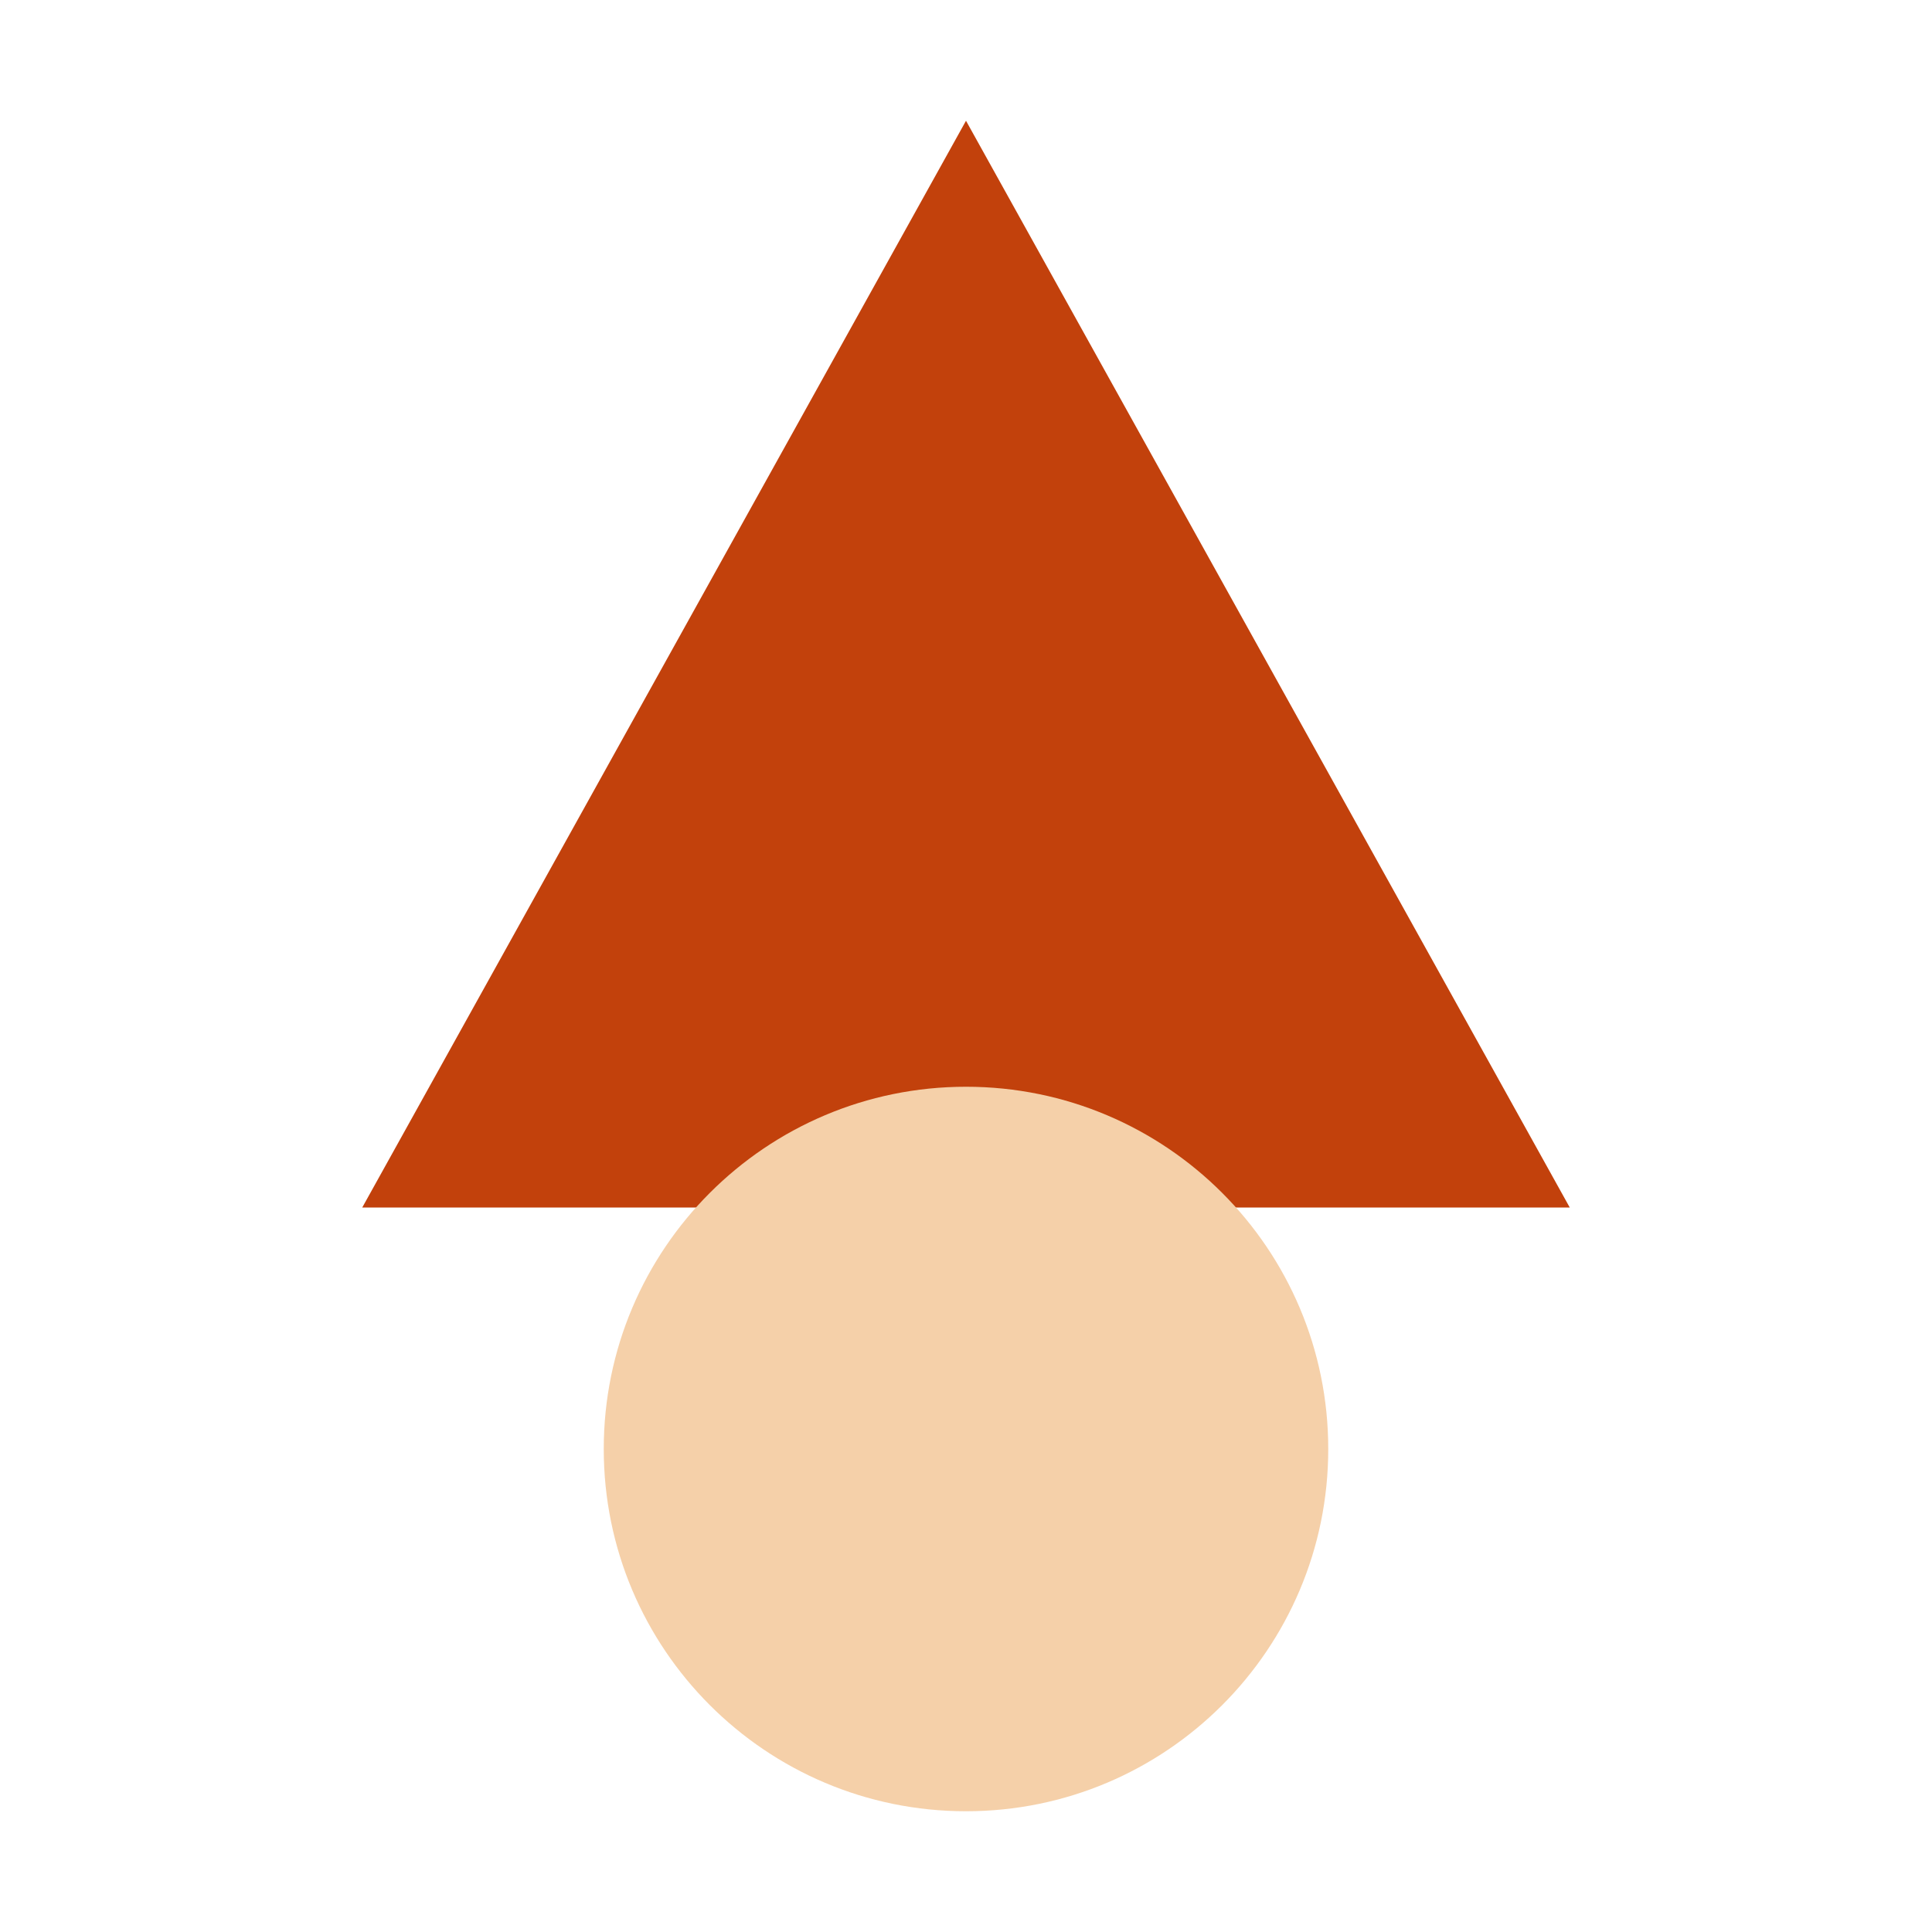
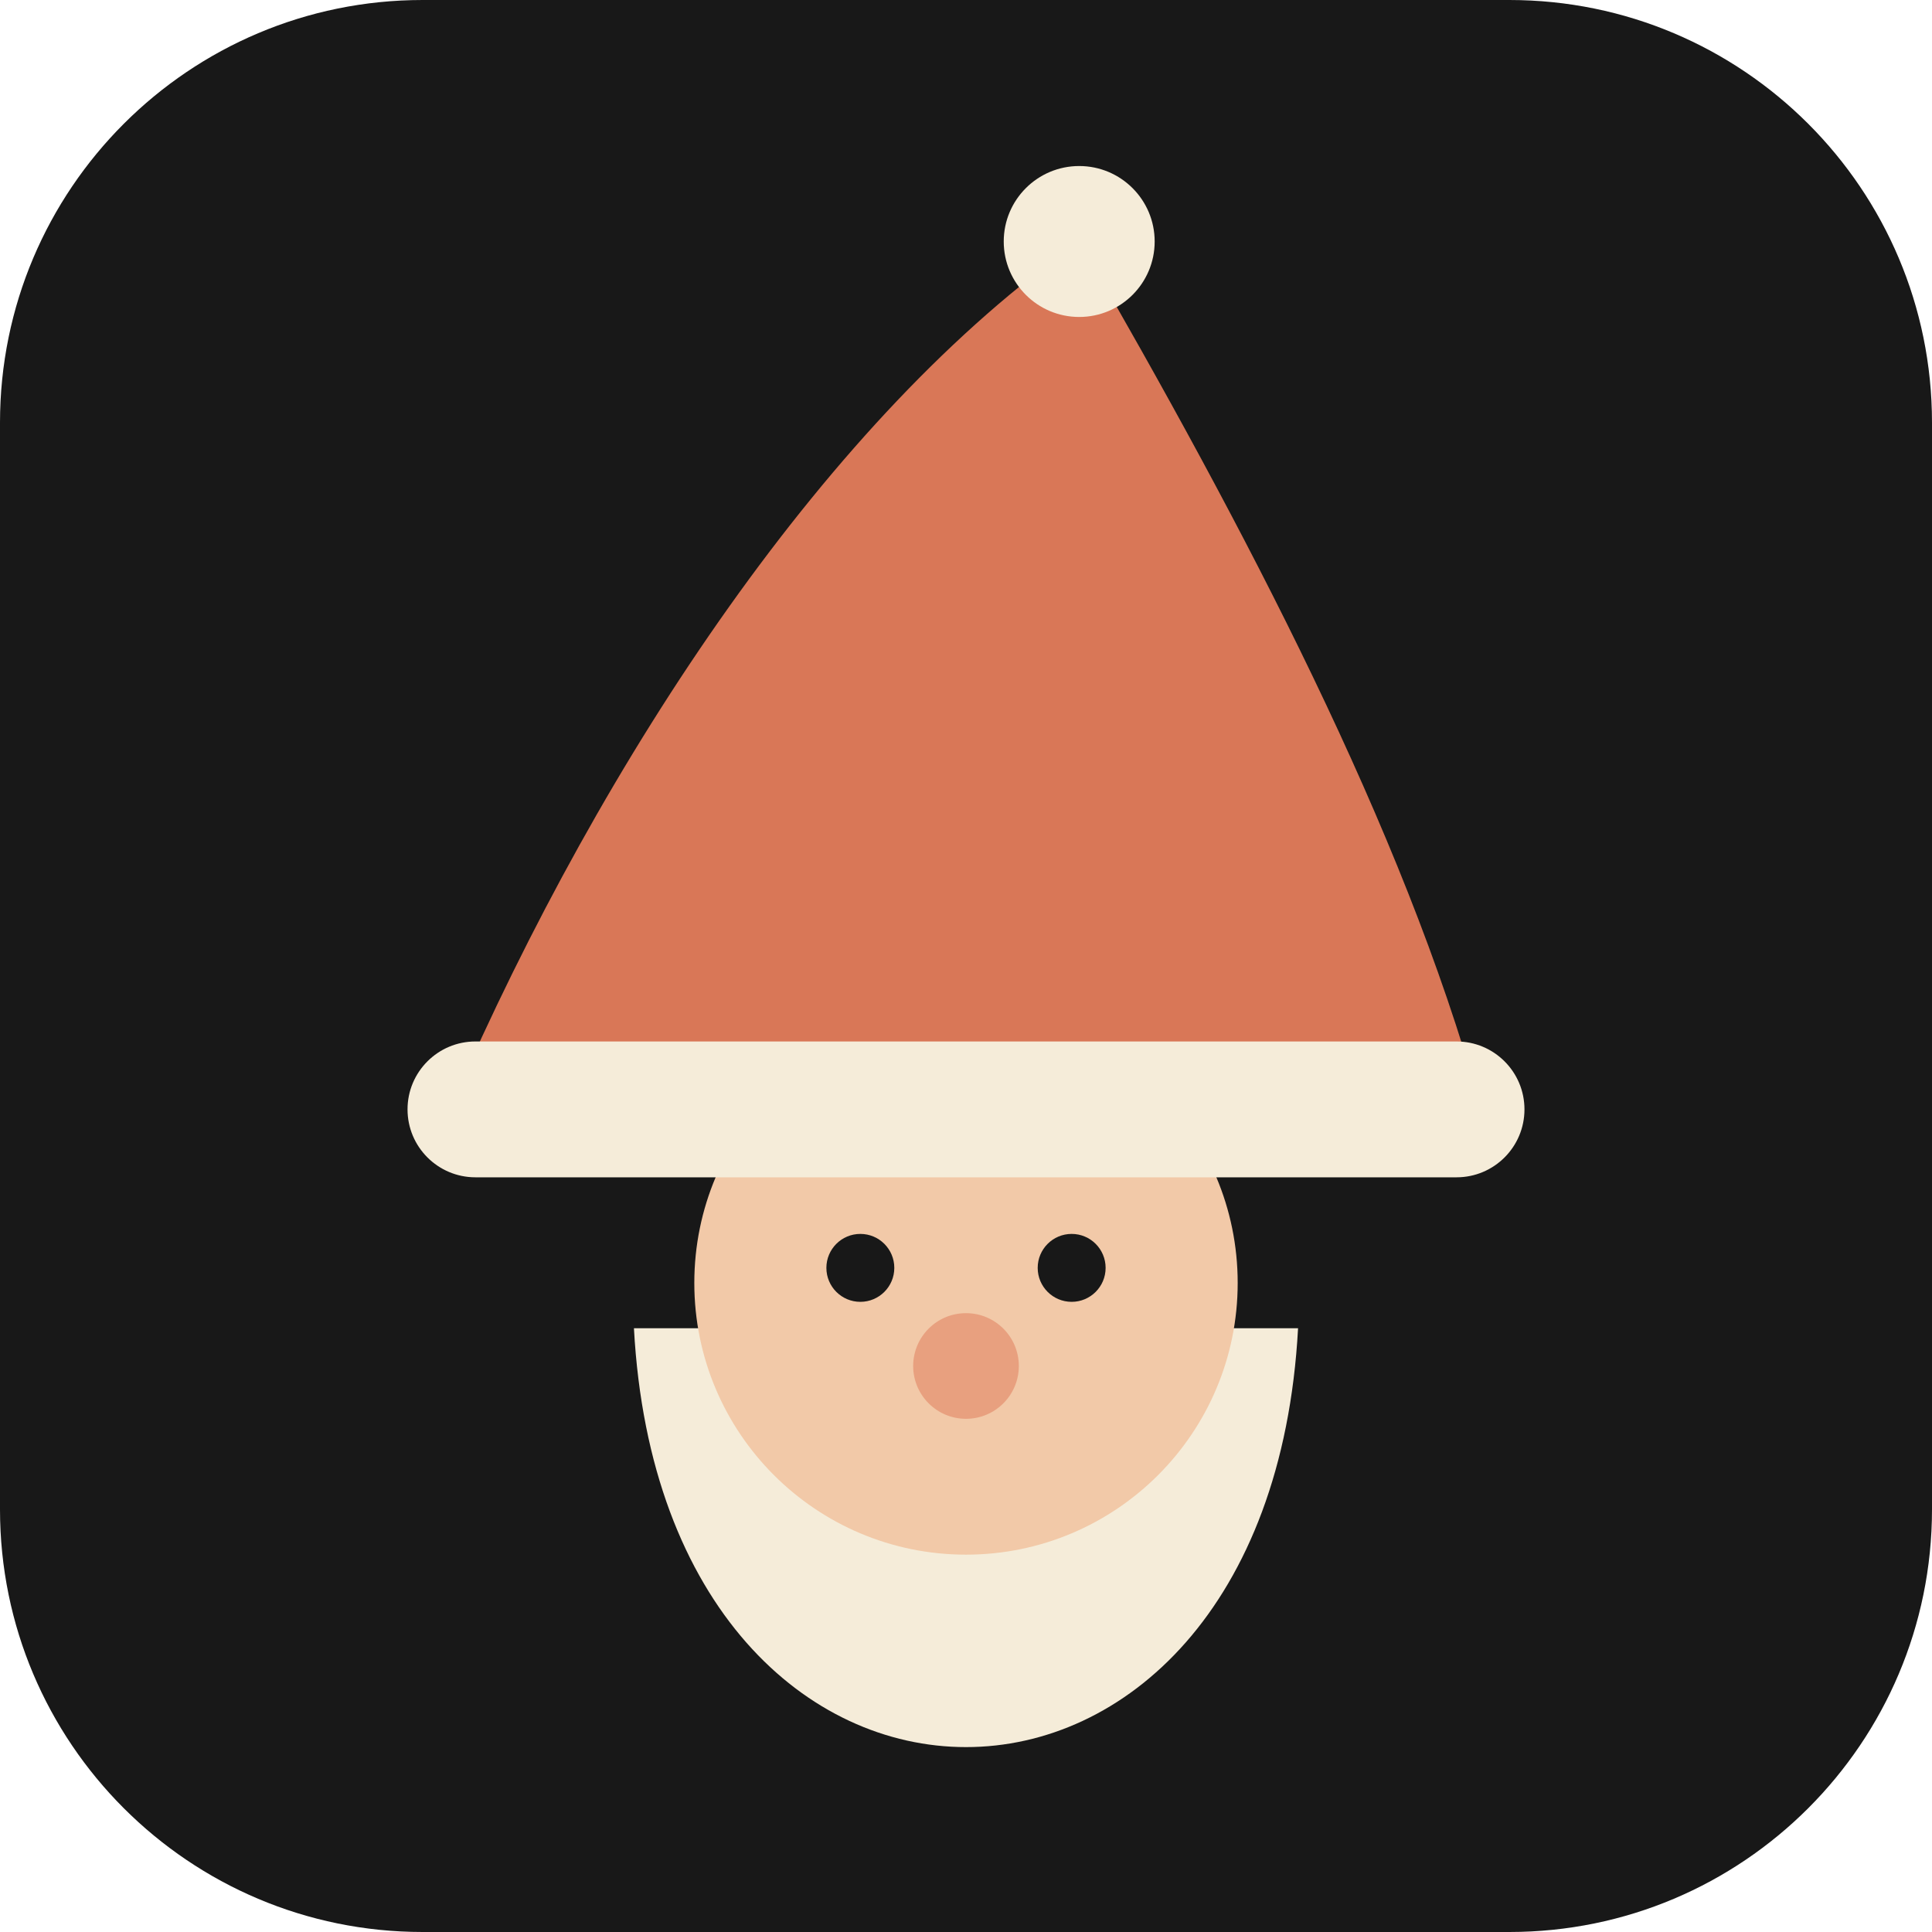
- <svg xmlns="http://www.w3.org/2000/svg" viewBox="0 0 32 32">
-   <path d="M16 2 6 20h20L16 2Z" fill="#c2410c" />
-   <circle cx="16" cy="24" r="6" fill="#f5d0a9" />
+ <svg xmlns="http://www.w3.org/2000/svg" viewBox="0 0 512 512" role="img" aria-label="Heinzelmännchen">
+   <rect width="512" height="512" rx="112" fill="#181818" />
+   <path d="M168 352 C176 500 336 500 344 352 Z" fill="#f5ecd9" />
+   <circle cx="256" cy="340" r="72" fill="#f2c9a8" />
+   <circle cx="228" cy="336" r="9" fill="#181818" />
+   <circle cx="284" cy="336" r="9" fill="#181818" />
+   <circle cx="256" cy="362" r="14" fill="#e8a07f" />
+   <path d="M120 292 C160 200 220 110 286 64 C330 140 372 220 392 292 Z" fill="#d97757" />
+   <rect x="108" y="276" width="296" height="36" rx="18" fill="#f5ecd9" />
+   <circle cx="286" cy="64" r="20" fill="#f5ecd9" />
</svg>
